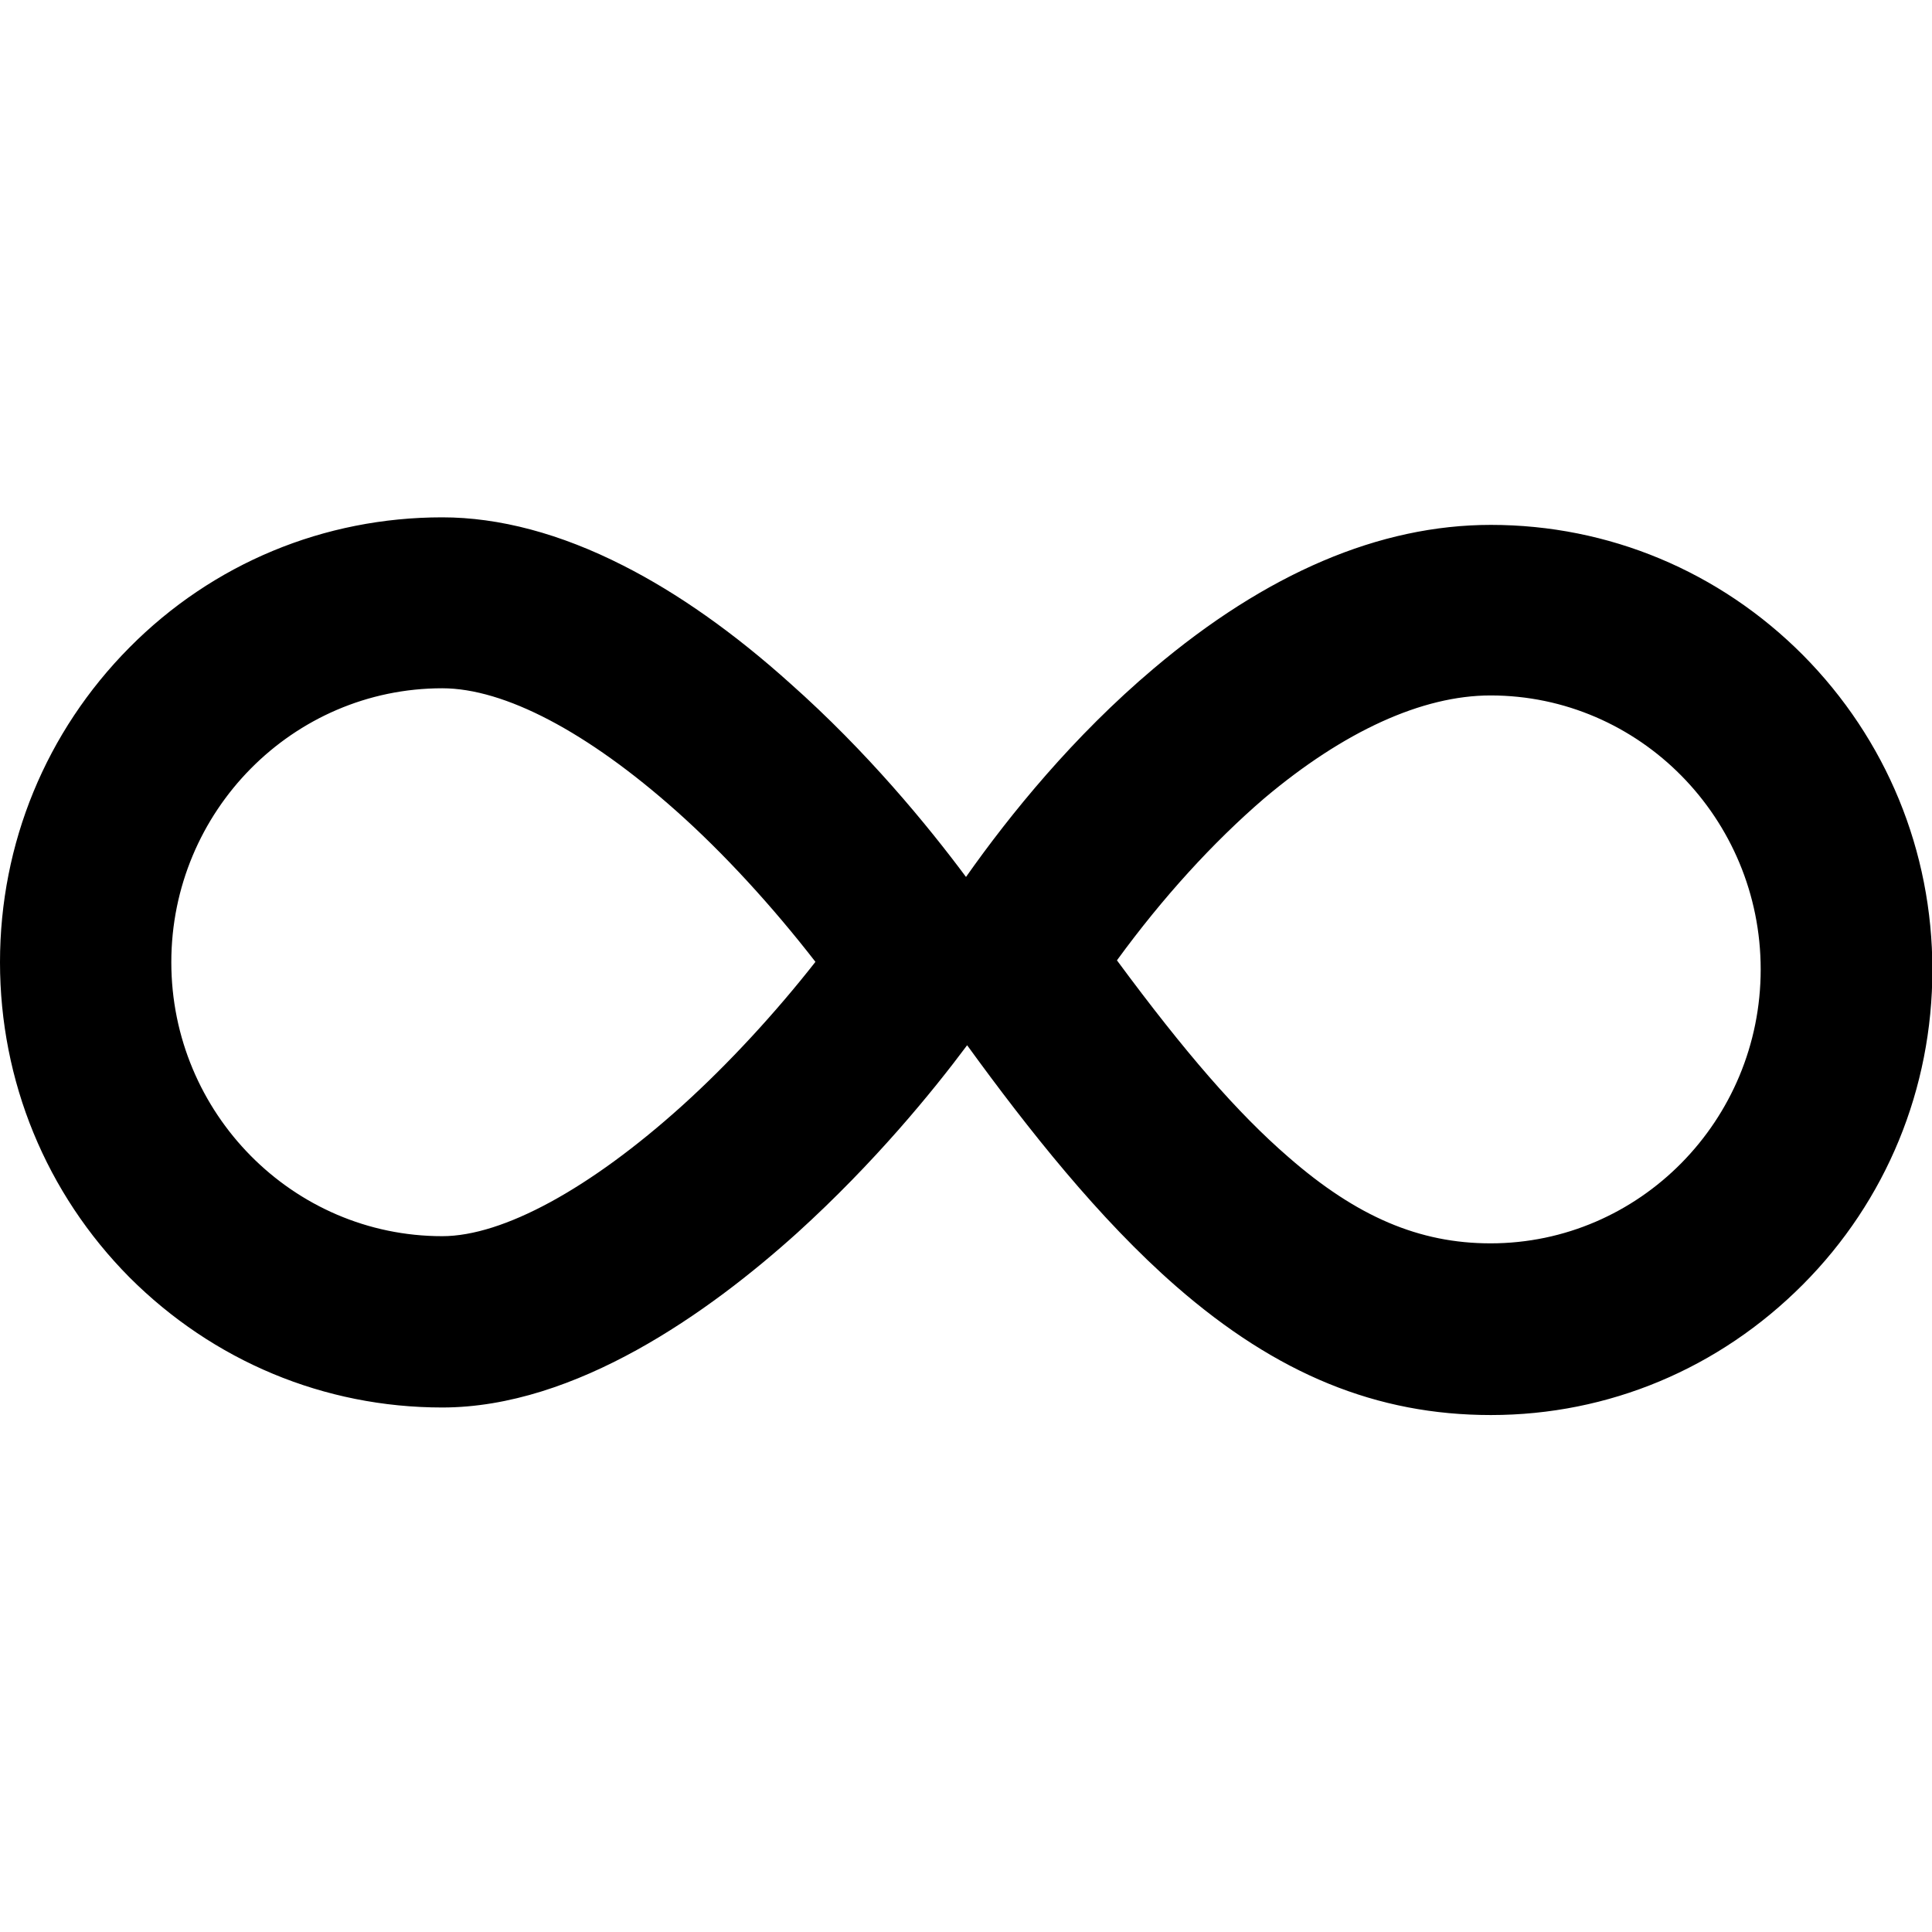
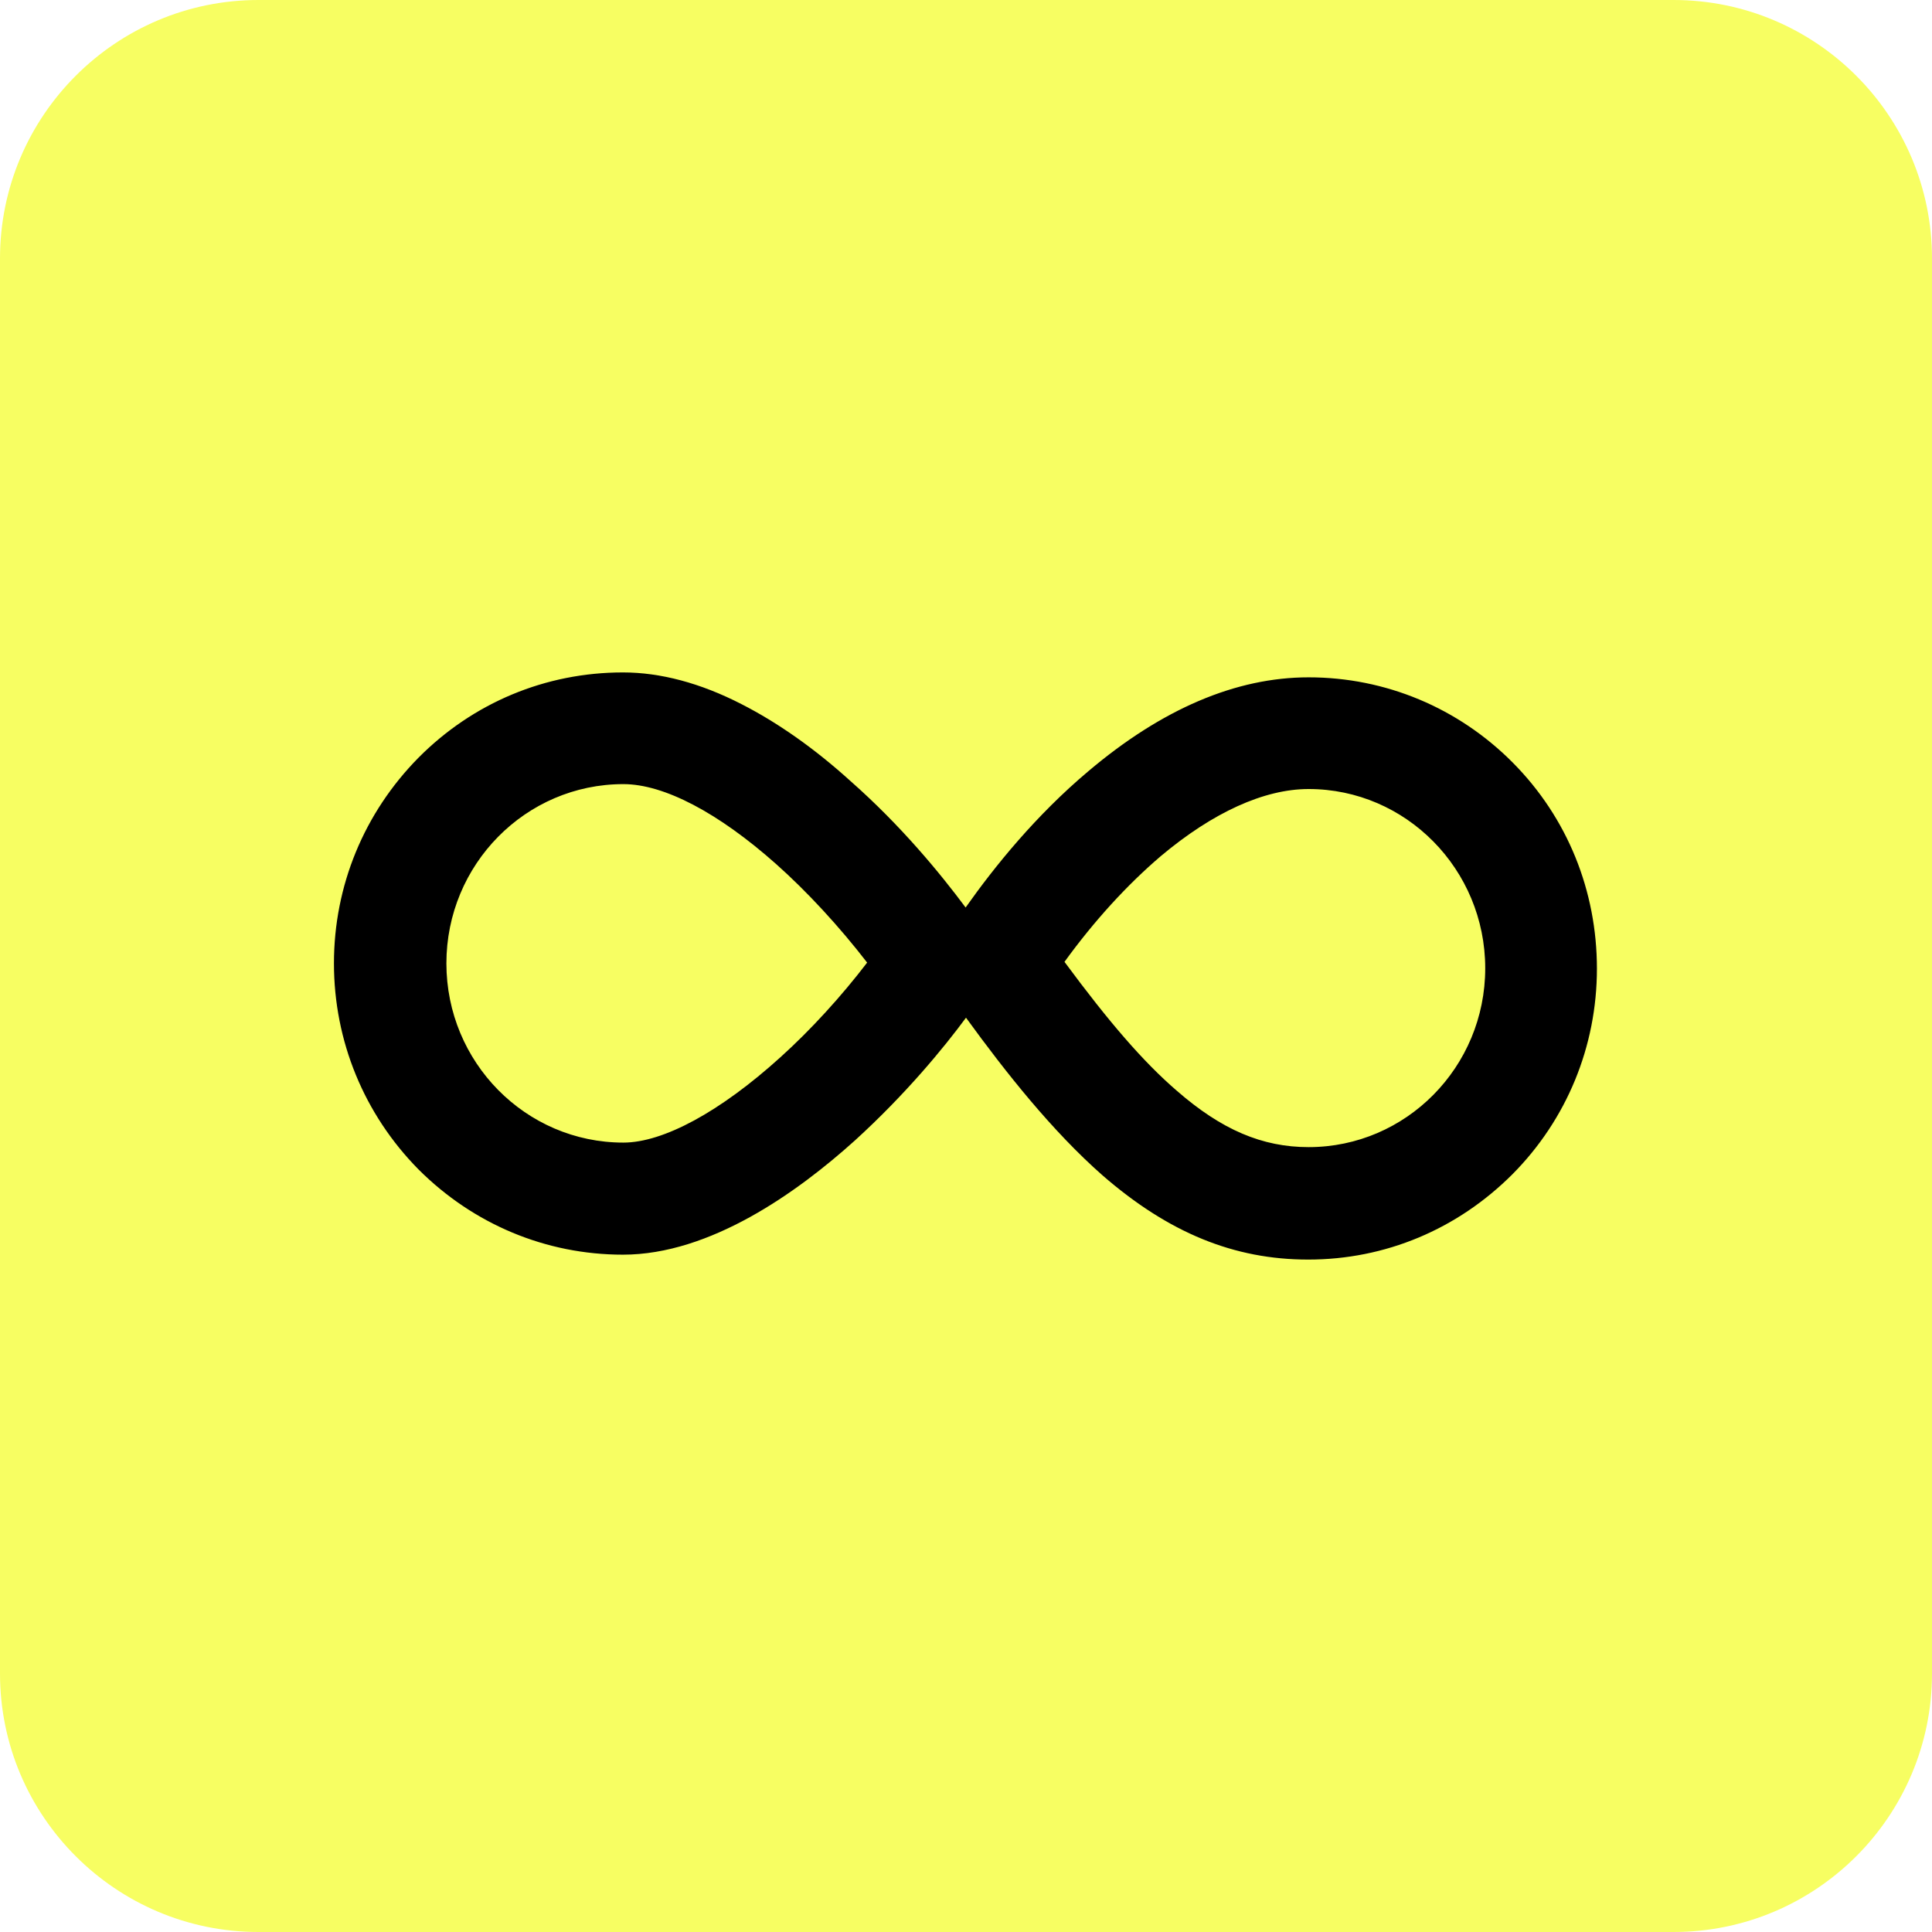
<svg xmlns="http://www.w3.org/2000/svg" viewBox="0 0 512 512" data-selfhst="infisical">
-   <path d="m477.8 173.6c-22.1-22.2-51.5-34.5-82.7-34.5-29.5 0-59.5 12.8-89.4 38.1-21.2 17.9-38 38.6-49.7 55.2-10.2-13.7-26.2-33.2-46.6-51.3-14.9-13.4-29.8-23.9-44.2-31.2-16.7-8.5-32.9-12.8-48-12.8-31.3 0-60.8 12.2-82.9 34.5S0 223.5 0 255s12.2 61.2 34.3 83.5c22.2 22.2 51.6 34.5 82.9 34.5 35.4 0 70.7-25.2 94.1-46.3 20.5-18.6 35.9-37.5 45-49.7 16.2 22.3 35 46.1 55.4 63.9 26.7 23.3 53.2 34.1 83.4 34.1 31.2 0 60.5-12.3 82.7-34.6 22.1-22.2 34.3-51.9 34.3-83.4s-12.2-61.1-34.3-83.4M180.8 293c-24.4 22-47.5 34.6-63.6 34.6-39.6 0-71.8-32.6-71.8-72.6s32.2-72.6 71.8-72.6c16.5 0 38.5 11.6 62 32.5 12.6 11.2 25.5 25.3 36.9 40-10.5 13.4-23 27-35.3 38.1M395 329.5c-18.8 0-35.4-7-53.6-22.9C328 295 314.1 279 296 254.5c12.1-16.6 25.4-31.2 39-42.9 21.1-17.8 41.9-27.3 60-27.3 39.5 0 71.6 32.6 71.6 72.6s-32.1 72.6-71.6 72.6" />
+   <path d="m443.5 512h-375C30.7 512 0 481.3 0 443.5v-375C0 30.7 30.7 0 68.5 0h375C481.3 0 512 30.7 512 68.5v375c0 37.8-30.7 68.5-68.5 68.5" fill="#f7fe62" />
+   <path d="m400.9 202.1c-14.4-14.5-33.7-22.6-54.1-22.6-19.3 0-38.9 8.4-58.4 24.9-13.9 11.7-24.8 25.2-32.5 36.1-6.7-9-17.1-21.7-30.5-33.5-9.7-8.8-19.5-15.6-28.9-20.4-10.9-5.6-21.5-8.4-31.4-8.4-20.5 0-39.7 8-54.2 22.6-14.4 14.6-22.4 33.9-22.4 54.5s8 40 22.4 54.6c14.5 14.5 33.7 22.6 54.2 22.6 23.1 0 46.2-16.5 61.5-30.3 13.4-12.2 23.5-24.5 29.4-32.5 10.6 14.6 22.9 30.1 36.2 41.8 17.5 15.2 34.8 22.3 54.5 22.3 20.4 0 39.5-8 54.1-22.6 14.4-14.5 22.4-33.9 22.4-54.5s-7.8-40-22.3-54.6m-194.1 78.1c-15.9 14.4-31 22.6-41.6 22.6-25.9 0-46.9-21.3-46.9-47.5s21-47.5 46.9-47.5c10.8 0 25.2 7.6 40.5 21.2 8.2 7.3 16.7 16.5 24.1 26.1-6.8 8.9-14.9 17.8-23 25.1m140 23.8c-12.3 0-23.1-4.6-35-15-8.8-7.6-17.8-18-29.7-34.1 7.9-10.9 16.6-20.4 25.5-28 13.8-11.6 27.4-17.8 39.2-17.8 25.8 0 46.8 21.3 46.8 47.5s-21 47.4-46.8 47.4" />
</svg>
